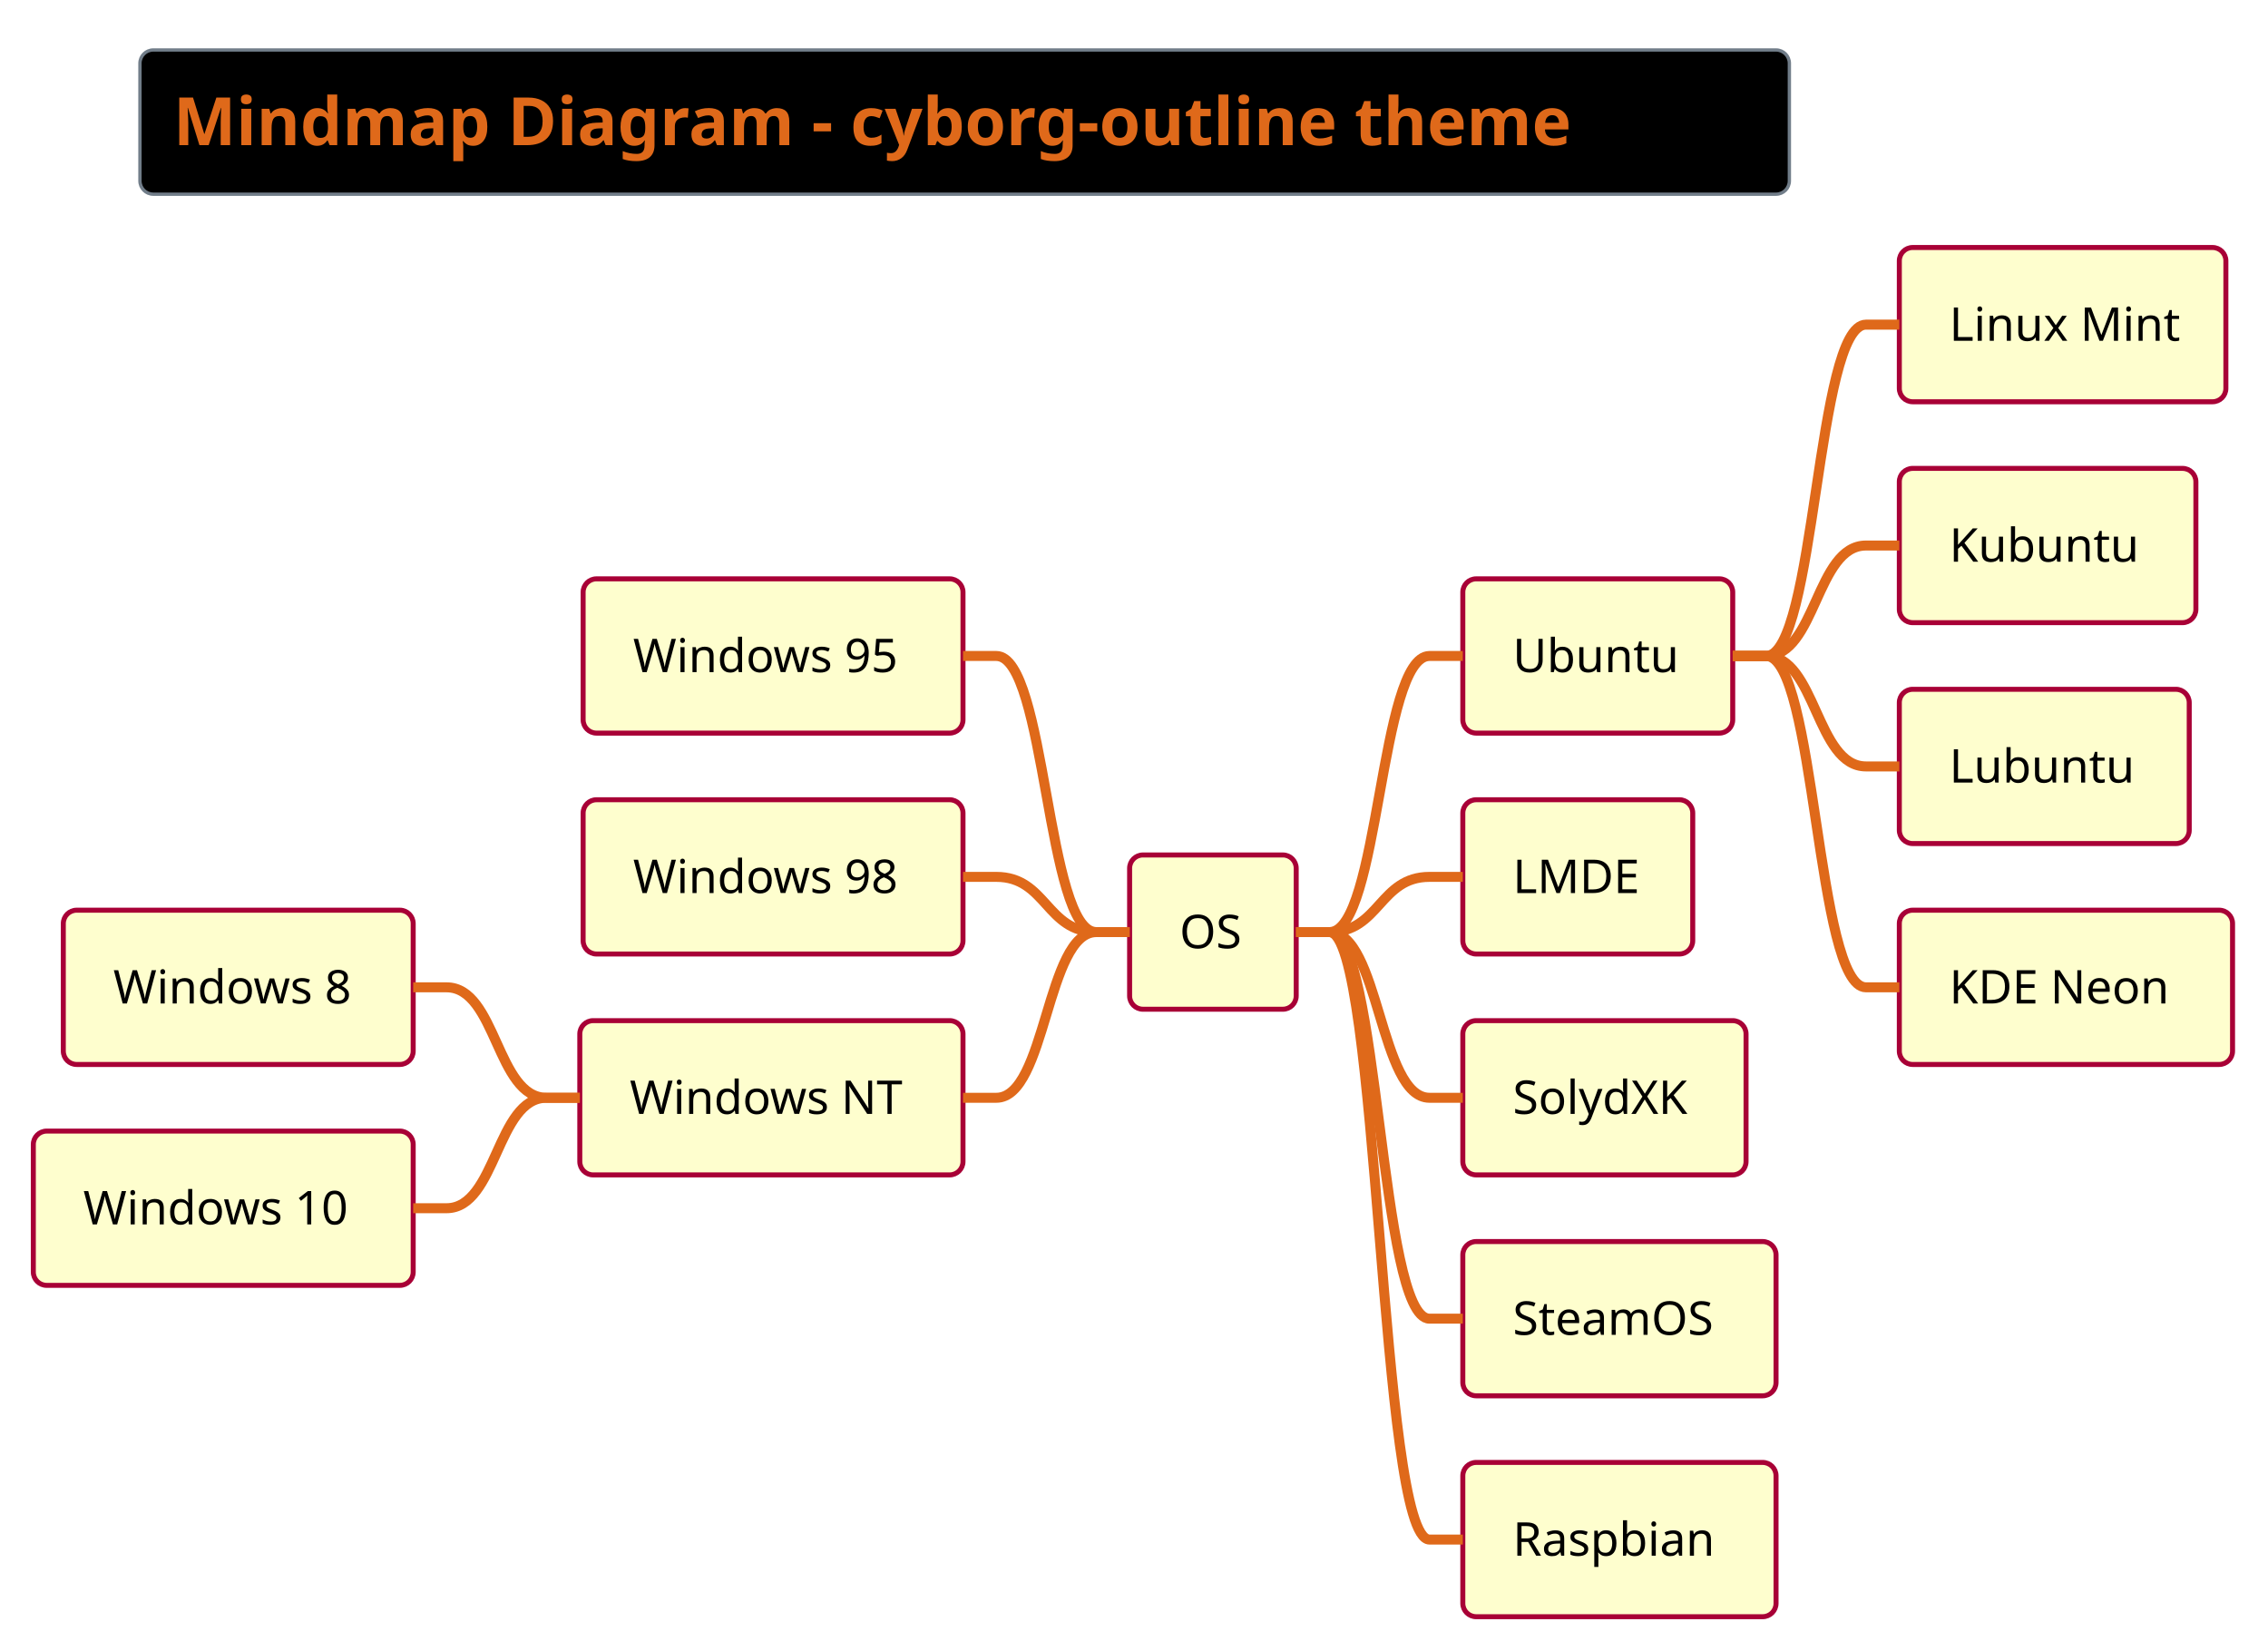
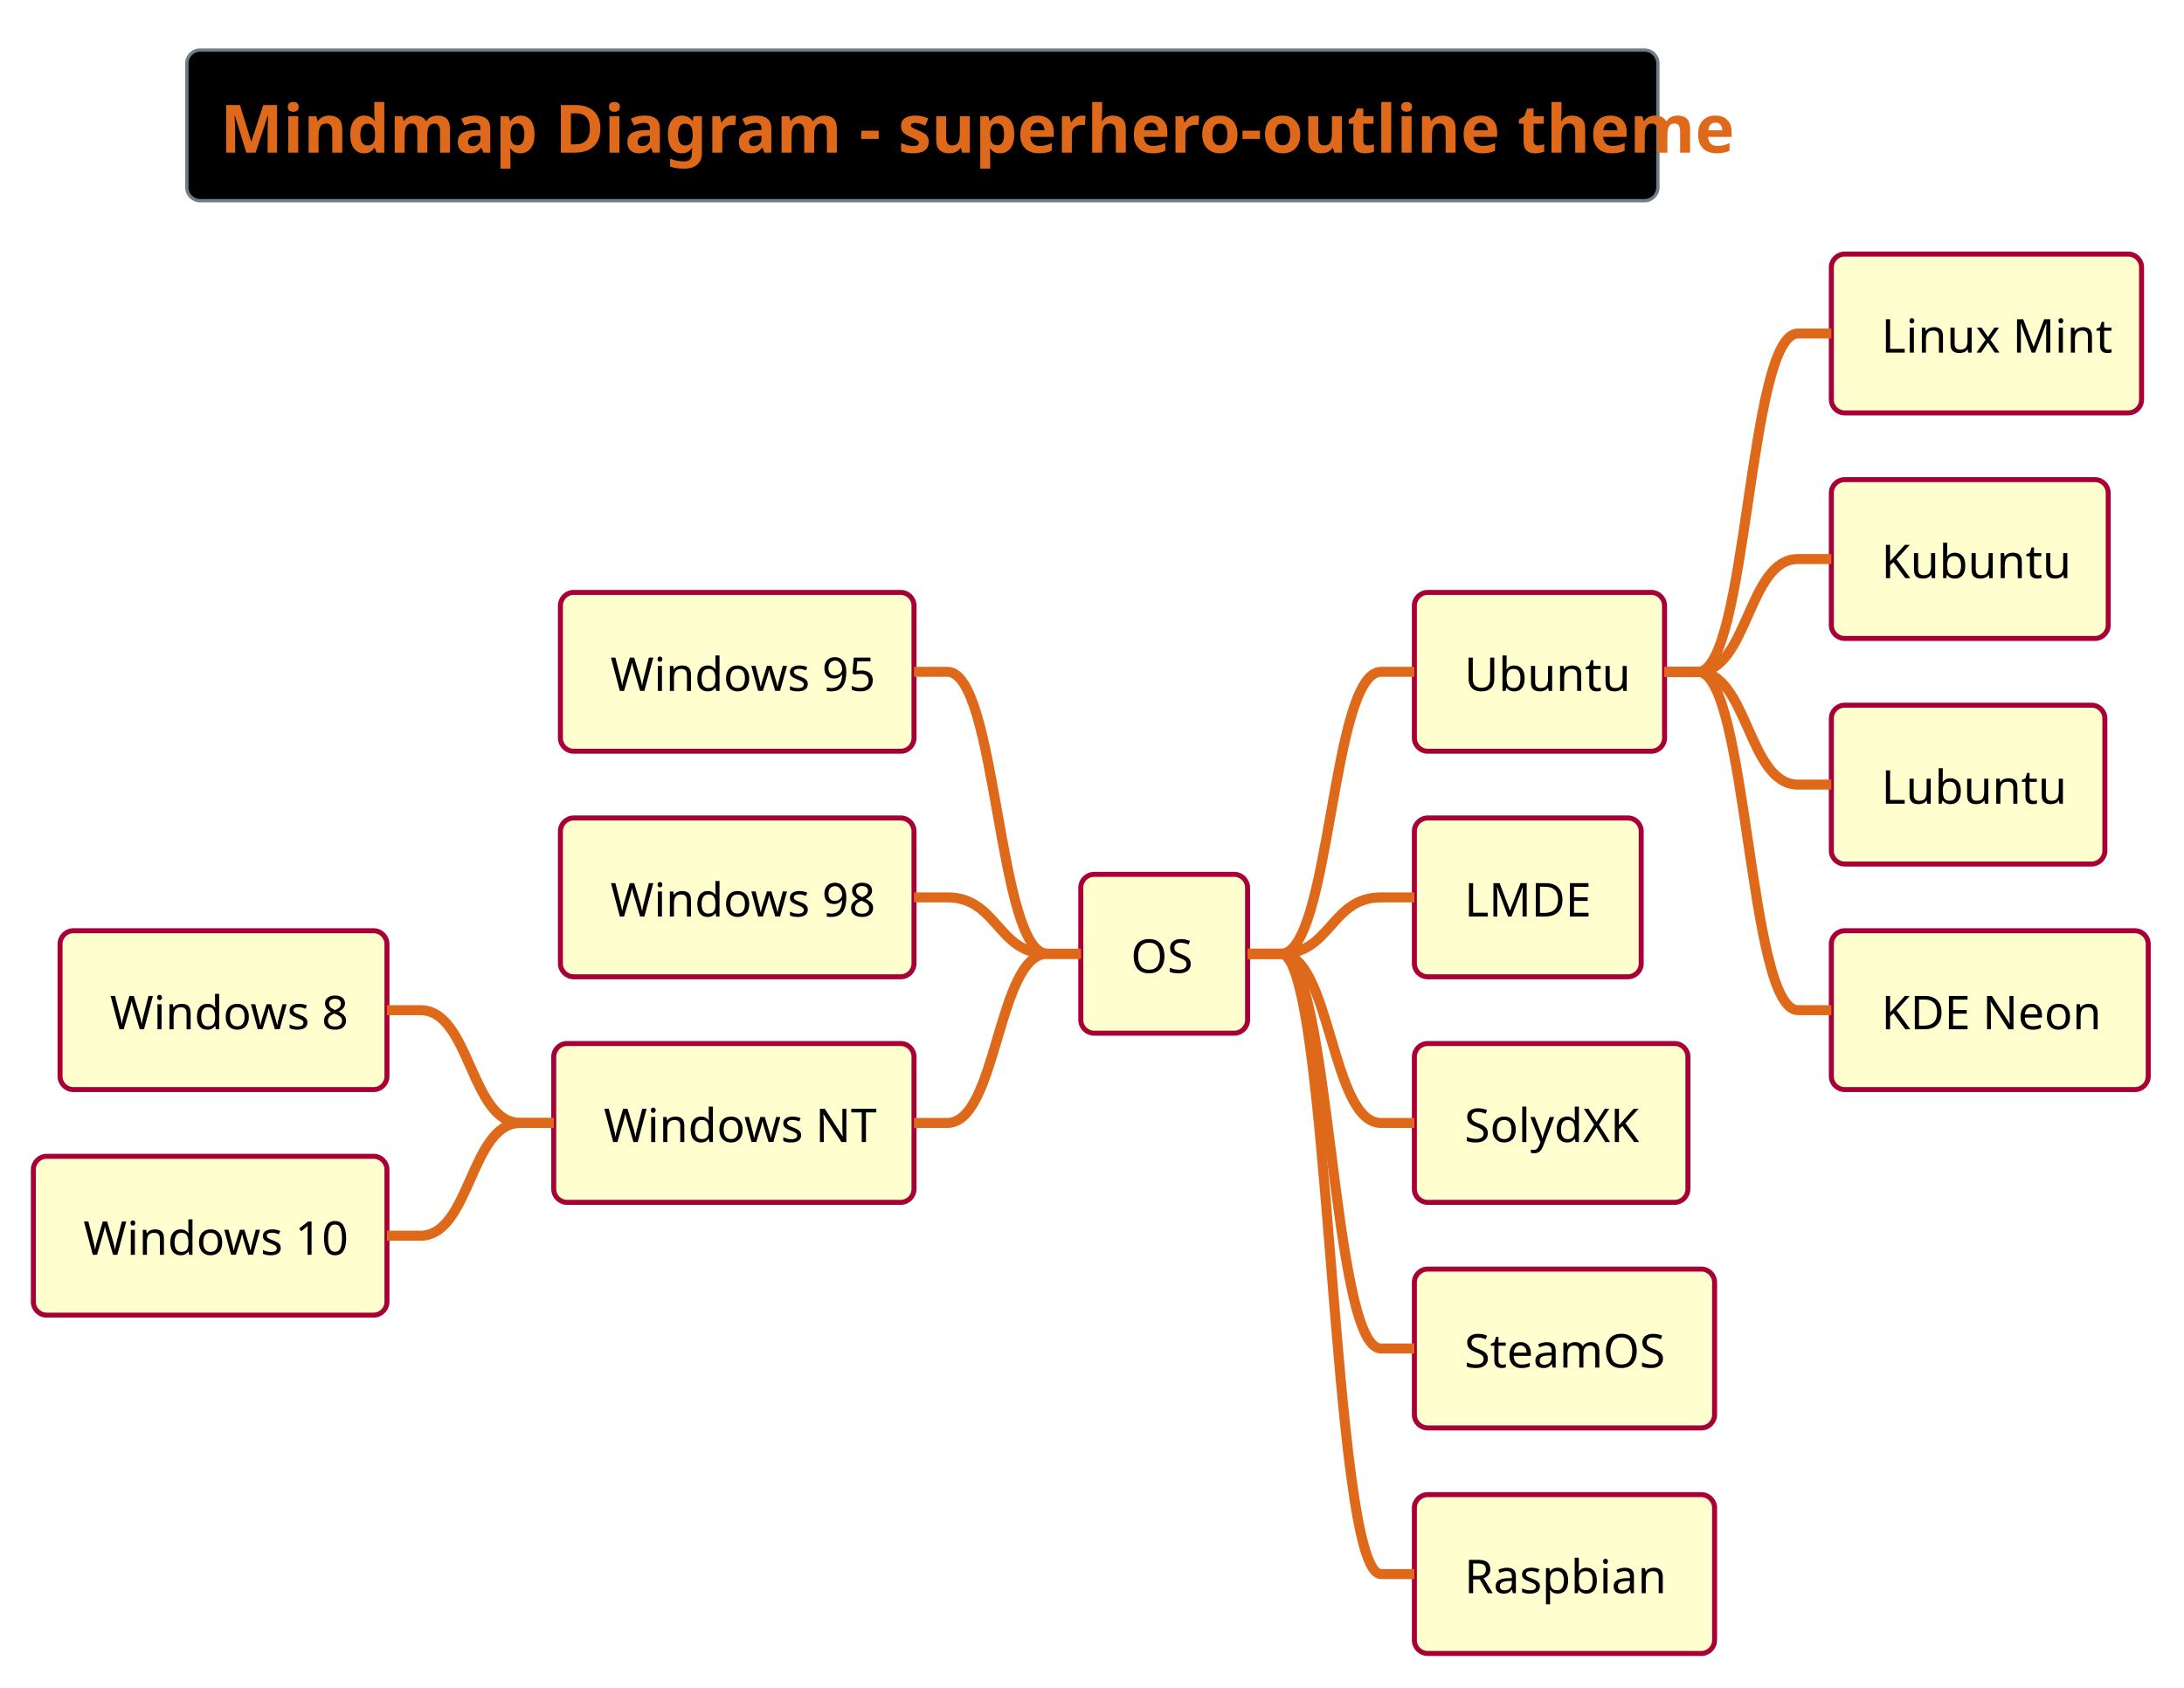
- <svg xmlns="http://www.w3.org/2000/svg" contentScriptType="application/ecmascript" contentStyleType="text/css" height="516.667px" preserveAspectRatio="none" style="width:709px;height:516px;background:#000000;" version="1.1" viewBox="0 0 709 516" width="709.375px" zoomAndPan="magnify">
+ <svg xmlns="http://www.w3.org/2000/svg" contentScriptType="application/ecmascript" contentStyleType="text/css" height="527.083px" preserveAspectRatio="none" style="width:682px;height:527px;background:#000000;" version="1.1" viewBox="0 0 682 527" width="682.292px" zoomAndPan="magnify">
  <defs />
  <g>
-     <rect fill="#000000" height="45.085" rx="4.167" ry="4.167" style="stroke: #717D89; stroke-width: 1.042;" width="515.625" x="43.75" y="15.625" />
-     <text fill="#DF691A" font-family="&quot;Verdana&quot;" font-size="20.833" font-weight="bold" lengthAdjust="spacingAndGlyphs" textLength="494.792" x="54.167" y="45.38">Mindmap Diagram - cyborg-outline theme</text>
-     <rect fill="#FEFECE" height="48.226" rx="4.167" ry="4.167" style="stroke: #A80036; stroke-width: 1.562;" width="52.083" x="353.125" y="267.289" />
-     <text fill="#000000" font-family="&quot;Verdana&quot;" font-size="14.583" lengthAdjust="spacingAndGlyphs" textLength="20.833" x="368.75" y="296.451">OS</text>
-     <rect fill="#FEFECE" height="48.226" rx="4.167" ry="4.167" style="stroke: #A80036; stroke-width: 1.562;" width="84.375" x="457.292" y="180.965" />
-     <text fill="#000000" font-family="&quot;Verdana&quot;" font-size="14.583" lengthAdjust="spacingAndGlyphs" textLength="53.125" x="472.917" y="210.127">Ubuntu</text>
-     <rect fill="#FEFECE" height="48.226" rx="4.167" ry="4.167" style="stroke: #A80036; stroke-width: 1.562;" width="102.083" x="593.75" y="77.376" />
-     <text fill="#000000" font-family="&quot;Verdana&quot;" font-size="14.583" lengthAdjust="spacingAndGlyphs" textLength="70.833" x="609.375" y="106.538">Linux Mint</text>
-     <path d="M541.667,205.078 L552.083,205.078 C567.708,205.078 567.708,101.489 583.333,101.489 L593.75,101.489 " fill="none" style="stroke: #DF691A; stroke-width: 3.125;" />
-     <rect fill="#FEFECE" height="48.226" rx="4.167" ry="4.167" style="stroke: #A80036; stroke-width: 1.562;" width="92.708" x="593.75" y="146.435" />
-     <text fill="#000000" font-family="&quot;Verdana&quot;" font-size="14.583" lengthAdjust="spacingAndGlyphs" textLength="61.458" x="609.375" y="175.597">Kubuntu</text>
-     <path d="M541.667,205.078 L552.083,205.078 C567.708,205.078 567.708,170.548 583.333,170.548 L593.75,170.548 " fill="none" style="stroke: #DF691A; stroke-width: 3.125;" />
-     <rect fill="#FEFECE" height="48.226" rx="4.167" ry="4.167" style="stroke: #A80036; stroke-width: 1.562;" width="90.625" x="593.75" y="215.495" />
-     <text fill="#000000" font-family="&quot;Verdana&quot;" font-size="14.583" lengthAdjust="spacingAndGlyphs" textLength="59.375" x="609.375" y="244.656">Lubuntu</text>
-     <path d="M541.667,205.078 L552.083,205.078 C567.708,205.078 567.708,239.608 583.333,239.608 L593.75,239.608 " fill="none" style="stroke: #DF691A; stroke-width: 3.125;" />
-     <rect fill="#FEFECE" height="48.226" rx="4.167" ry="4.167" style="stroke: #A80036; stroke-width: 1.562;" width="104.167" x="593.75" y="284.554" />
-     <text fill="#000000" font-family="&quot;Verdana&quot;" font-size="14.583" lengthAdjust="spacingAndGlyphs" textLength="72.917" x="609.375" y="313.716">KDE Neon</text>
-     <path d="M541.667,205.078 L552.083,205.078 C567.708,205.078 567.708,308.667 583.333,308.667 L593.75,308.667 " fill="none" style="stroke: #DF691A; stroke-width: 3.125;" />
-     <path d="M405.208,291.402 L415.625,291.402 C431.25,291.402 431.25,205.078 446.875,205.078 L457.292,205.078 " fill="none" style="stroke: #DF691A; stroke-width: 3.125;" />
-     <rect fill="#FEFECE" height="48.226" rx="4.167" ry="4.167" style="stroke: #A80036; stroke-width: 1.562;" width="71.875" x="457.292" y="250.024" />
-     <text fill="#000000" font-family="&quot;Verdana&quot;" font-size="14.583" lengthAdjust="spacingAndGlyphs" textLength="40.625" x="472.917" y="279.186">LMDE</text>
-     <path d="M405.208,291.402 L415.625,291.402 C431.25,291.402 431.25,274.137 446.875,274.137 L457.292,274.137 " fill="none" style="stroke: #DF691A; stroke-width: 3.125;" />
-     <rect fill="#FEFECE" height="48.226" rx="4.167" ry="4.167" style="stroke: #A80036; stroke-width: 1.562;" width="88.542" x="457.292" y="319.084" />
-     <text fill="#000000" font-family="&quot;Verdana&quot;" font-size="14.583" lengthAdjust="spacingAndGlyphs" textLength="57.292" x="472.917" y="348.245">SolydXK</text>
-     <path d="M405.208,291.402 L415.625,291.402 C431.25,291.402 431.25,343.197 446.875,343.197 L457.292,343.197 " fill="none" style="stroke: #DF691A; stroke-width: 3.125;" />
-     <rect fill="#FEFECE" height="48.226" rx="4.167" ry="4.167" style="stroke: #A80036; stroke-width: 1.562;" width="97.917" x="457.292" y="388.143" />
-     <text fill="#000000" font-family="&quot;Verdana&quot;" font-size="14.583" lengthAdjust="spacingAndGlyphs" textLength="66.667" x="472.917" y="417.305">SteamOS</text>
-     <path d="M405.208,291.402 L415.625,291.402 C431.25,291.402 431.25,412.256 446.875,412.256 L457.292,412.256 " fill="none" style="stroke: #DF691A; stroke-width: 3.125;" />
-     <rect fill="#FEFECE" height="48.226" rx="4.167" ry="4.167" style="stroke: #A80036; stroke-width: 1.562;" width="97.917" x="457.292" y="457.202" />
-     <text fill="#000000" font-family="&quot;Verdana&quot;" font-size="14.583" lengthAdjust="spacingAndGlyphs" textLength="66.667" x="472.917" y="486.364">Raspbian</text>
-     <path d="M405.208,291.402 L415.625,291.402 C431.25,291.402 431.25,481.315 446.875,481.315 L457.292,481.315 " fill="none" style="stroke: #DF691A; stroke-width: 3.125;" />
-     <rect fill="#FEFECE" height="48.226" rx="4.167" ry="4.167" style="stroke: #A80036; stroke-width: 1.562;" width="118.75" x="182.292" y="180.965" />
-     <text fill="#000000" font-family="&quot;Verdana&quot;" font-size="14.583" lengthAdjust="spacingAndGlyphs" textLength="87.5" x="197.917" y="210.127">Windows 95</text>
-     <path d="M353.125,291.402 L342.708,291.402 C327.083,291.402 327.083,205.078 311.458,205.078 L301.042,205.078 " fill="none" style="stroke: #DF691A; stroke-width: 3.125;" />
-     <rect fill="#FEFECE" height="48.226" rx="4.167" ry="4.167" style="stroke: #A80036; stroke-width: 1.562;" width="118.75" x="182.292" y="250.024" />
-     <text fill="#000000" font-family="&quot;Verdana&quot;" font-size="14.583" lengthAdjust="spacingAndGlyphs" textLength="87.5" x="197.917" y="279.186">Windows 98</text>
-     <path d="M353.125,291.402 L342.708,291.402 C327.083,291.402 327.083,274.137 311.458,274.137 L301.042,274.137 " fill="none" style="stroke: #DF691A; stroke-width: 3.125;" />
-     <rect fill="#FEFECE" height="48.226" rx="4.167" ry="4.167" style="stroke: #A80036; stroke-width: 1.562;" width="119.792" x="181.25" y="319.084" />
-     <text fill="#000000" font-family="&quot;Verdana&quot;" font-size="14.583" lengthAdjust="spacingAndGlyphs" textLength="88.542" x="196.875" y="348.245">Windows NT</text>
-     <rect fill="#FEFECE" height="48.226" rx="4.167" ry="4.167" style="stroke: #A80036; stroke-width: 1.562;" width="109.375" x="19.792" y="284.554" />
-     <text fill="#000000" font-family="&quot;Verdana&quot;" font-size="14.583" lengthAdjust="spacingAndGlyphs" textLength="78.125" x="35.417" y="313.716">Windows 8</text>
-     <path d="M181.25,343.197 L170.833,343.197 C155.208,343.197 155.208,308.667 139.583,308.667 L129.167,308.667 " fill="none" style="stroke: #DF691A; stroke-width: 3.125;" />
-     <rect fill="#FEFECE" height="48.226" rx="4.167" ry="4.167" style="stroke: #A80036; stroke-width: 1.562;" width="118.75" x="10.417" y="353.613" />
-     <text fill="#000000" font-family="&quot;Verdana&quot;" font-size="14.583" lengthAdjust="spacingAndGlyphs" textLength="87.5" x="26.042" y="382.775">Windows 10</text>
-     <path d="M181.25,343.197 L170.833,343.197 C155.208,343.197 155.208,377.726 139.583,377.726 L129.167,377.726 " fill="none" style="stroke: #DF691A; stroke-width: 3.125;" />
-     <path d="M353.125,291.402 L342.708,291.402 C327.083,291.402 327.083,343.197 311.458,343.197 L301.042,343.197 " fill="none" style="stroke: #DF691A; stroke-width: 3.125;" />
+     <rect fill="#000000" height="47.038" rx="4.167" ry="4.167" style="stroke: #717D89; stroke-width: 1.042;" width="459.375" x="58.333" y="15.625" />
+     <text fill="#DF691A" font-family="&quot;Verdana&quot;" font-size="20.833" font-weight="bold" lengthAdjust="spacingAndGlyphs" textLength="438.542" x="68.75" y="47.669">Mindmap Diagram - superhero-outline theme</text>
+     <rect fill="#FEFECE" height="49.593" rx="4.167" ry="4.167" style="stroke: #A80036; stroke-width: 1.562;" width="52.083" x="337.5" y="273.002" />
+     <text fill="#000000" font-family="&quot;Verdana&quot;" font-size="14.583" lengthAdjust="spacingAndGlyphs" textLength="20.833" x="353.125" y="303.766">OS</text>
+     <rect fill="#FEFECE" height="49.593" rx="4.167" ry="4.167" style="stroke: #A80036; stroke-width: 1.562;" width="78.125" x="441.667" y="184.969" />
+     <text fill="#000000" font-family="&quot;Verdana&quot;" font-size="14.583" lengthAdjust="spacingAndGlyphs" textLength="46.875" x="457.292" y="215.733">Ubuntu</text>
+     <rect fill="#FEFECE" height="49.593" rx="4.167" ry="4.167" style="stroke: #A80036; stroke-width: 1.562;" width="96.875" x="571.875" y="79.329" />
+     <text fill="#000000" font-family="&quot;Verdana&quot;" font-size="14.583" lengthAdjust="spacingAndGlyphs" textLength="65.625" x="587.5" y="110.093">Linux Mint</text>
+     <path d="M519.792,209.766 L530.208,209.766 C545.833,209.766 545.833,104.126 561.458,104.126 L571.875,104.126 " fill="none" style="stroke: #DF691A; stroke-width: 3.125;" />
+     <rect fill="#FEFECE" height="49.593" rx="4.167" ry="4.167" style="stroke: #A80036; stroke-width: 1.562;" width="86.458" x="571.875" y="149.756" />
+     <text fill="#000000" font-family="&quot;Verdana&quot;" font-size="14.583" lengthAdjust="spacingAndGlyphs" textLength="55.208" x="587.5" y="180.52">Kubuntu</text>
+     <path d="M519.792,209.766 L530.208,209.766 C545.833,209.766 545.833,174.552 561.458,174.552 L571.875,174.552 " fill="none" style="stroke: #DF691A; stroke-width: 3.125;" />
+     <rect fill="#FEFECE" height="49.593" rx="4.167" ry="4.167" style="stroke: #A80036; stroke-width: 1.562;" width="85.417" x="571.875" y="220.182" />
+     <text fill="#000000" font-family="&quot;Verdana&quot;" font-size="14.583" lengthAdjust="spacingAndGlyphs" textLength="54.167" x="587.5" y="250.946">Lubuntu</text>
+     <path d="M519.792,209.766 L530.208,209.766 C545.833,209.766 545.833,244.979 561.458,244.979 L571.875,244.979 " fill="none" style="stroke: #DF691A; stroke-width: 3.125;" />
+     <rect fill="#FEFECE" height="49.593" rx="4.167" ry="4.167" style="stroke: #A80036; stroke-width: 1.562;" width="98.958" x="571.875" y="290.609" />
+     <text fill="#000000" font-family="&quot;Verdana&quot;" font-size="14.583" lengthAdjust="spacingAndGlyphs" textLength="67.708" x="587.5" y="321.373">KDE Neon</text>
+     <path d="M519.792,209.766 L530.208,209.766 C545.833,209.766 545.833,315.405 561.458,315.405 L571.875,315.405 " fill="none" style="stroke: #DF691A; stroke-width: 3.125;" />
+     <path d="M389.583,297.799 L400,297.799 C415.625,297.799 415.625,209.766 431.25,209.766 L441.667,209.766 " fill="none" style="stroke: #DF691A; stroke-width: 3.125;" />
+     <rect fill="#FEFECE" height="49.593" rx="4.167" ry="4.167" style="stroke: #A80036; stroke-width: 1.562;" width="70.833" x="441.667" y="255.395" />
+     <text fill="#000000" font-family="&quot;Verdana&quot;" font-size="14.583" lengthAdjust="spacingAndGlyphs" textLength="39.583" x="457.292" y="286.159">LMDE</text>
+     <path d="M389.583,297.799 L400,297.799 C415.625,297.799 415.625,280.192 431.25,280.192 L441.667,280.192 " fill="none" style="stroke: #DF691A; stroke-width: 3.125;" />
+     <rect fill="#FEFECE" height="49.593" rx="4.167" ry="4.167" style="stroke: #A80036; stroke-width: 1.562;" width="85.417" x="441.667" y="325.822" />
+     <text fill="#000000" font-family="&quot;Verdana&quot;" font-size="14.583" lengthAdjust="spacingAndGlyphs" textLength="54.167" x="457.292" y="356.586">SolydXK</text>
+     <path d="M389.583,297.799 L400,297.799 C415.625,297.799 415.625,350.618 431.25,350.618 L441.667,350.618 " fill="none" style="stroke: #DF691A; stroke-width: 3.125;" />
+     <rect fill="#FEFECE" height="49.593" rx="4.167" ry="4.167" style="stroke: #A80036; stroke-width: 1.562;" width="93.75" x="441.667" y="396.248" />
+     <text fill="#000000" font-family="&quot;Verdana&quot;" font-size="14.583" lengthAdjust="spacingAndGlyphs" textLength="62.5" x="457.292" y="427.012">SteamOS</text>
+     <path d="M389.583,297.799 L400,297.799 C415.625,297.799 415.625,421.045 431.25,421.045 L441.667,421.045 " fill="none" style="stroke: #DF691A; stroke-width: 3.125;" />
+     <rect fill="#FEFECE" height="49.593" rx="4.167" ry="4.167" style="stroke: #A80036; stroke-width: 1.562;" width="93.75" x="441.667" y="466.675" />
+     <text fill="#000000" font-family="&quot;Verdana&quot;" font-size="14.583" lengthAdjust="spacingAndGlyphs" textLength="62.5" x="457.292" y="497.439">Raspbian</text>
+     <path d="M389.583,297.799 L400,297.799 C415.625,297.799 415.625,491.471 431.25,491.471 L441.667,491.471 " fill="none" style="stroke: #DF691A; stroke-width: 3.125;" />
+     <rect fill="#FEFECE" height="49.593" rx="4.167" ry="4.167" style="stroke: #A80036; stroke-width: 1.562;" width="110.417" x="175" y="184.969" />
+     <text fill="#000000" font-family="&quot;Verdana&quot;" font-size="14.583" lengthAdjust="spacingAndGlyphs" textLength="79.167" x="190.625" y="215.733">Windows 95</text>
+     <path d="M337.5,297.799 L327.083,297.799 C311.458,297.799 311.458,209.766 295.833,209.766 L285.417,209.766 " fill="none" style="stroke: #DF691A; stroke-width: 3.125;" />
+     <rect fill="#FEFECE" height="49.593" rx="4.167" ry="4.167" style="stroke: #A80036; stroke-width: 1.562;" width="110.417" x="175" y="255.395" />
+     <text fill="#000000" font-family="&quot;Verdana&quot;" font-size="14.583" lengthAdjust="spacingAndGlyphs" textLength="79.167" x="190.625" y="286.159">Windows 98</text>
+     <path d="M337.5,297.799 L327.083,297.799 C311.458,297.799 311.458,280.192 295.833,280.192 L285.417,280.192 " fill="none" style="stroke: #DF691A; stroke-width: 3.125;" />
+     <rect fill="#FEFECE" height="49.593" rx="4.167" ry="4.167" style="stroke: #A80036; stroke-width: 1.562;" width="112.5" x="172.917" y="325.822" />
+     <text fill="#000000" font-family="&quot;Verdana&quot;" font-size="14.583" lengthAdjust="spacingAndGlyphs" textLength="81.25" x="188.542" y="356.586">Windows NT</text>
+     <rect fill="#FEFECE" height="49.593" rx="4.167" ry="4.167" style="stroke: #A80036; stroke-width: 1.562;" width="102.083" x="18.75" y="290.609" />
+     <text fill="#000000" font-family="&quot;Verdana&quot;" font-size="14.583" lengthAdjust="spacingAndGlyphs" textLength="70.833" x="34.375" y="321.373">Windows 8</text>
+     <path d="M172.917,350.618 L162.5,350.618 C146.875,350.618 146.875,315.405 131.25,315.405 L120.833,315.405 " fill="none" style="stroke: #DF691A; stroke-width: 3.125;" />
+     <rect fill="#FEFECE" height="49.593" rx="4.167" ry="4.167" style="stroke: #A80036; stroke-width: 1.562;" width="110.417" x="10.417" y="361.035" />
+     <text fill="#000000" font-family="&quot;Verdana&quot;" font-size="14.583" lengthAdjust="spacingAndGlyphs" textLength="79.167" x="26.042" y="391.799">Windows 10</text>
+     <path d="M172.917,350.618 L162.5,350.618 C146.875,350.618 146.875,385.832 131.25,385.832 L120.833,385.832 " fill="none" style="stroke: #DF691A; stroke-width: 3.125;" />
+     <path d="M337.5,297.799 L327.083,297.799 C311.458,297.799 311.458,350.618 295.833,350.618 L285.417,350.618 " fill="none" style="stroke: #DF691A; stroke-width: 3.125;" />
  </g>
</svg>
